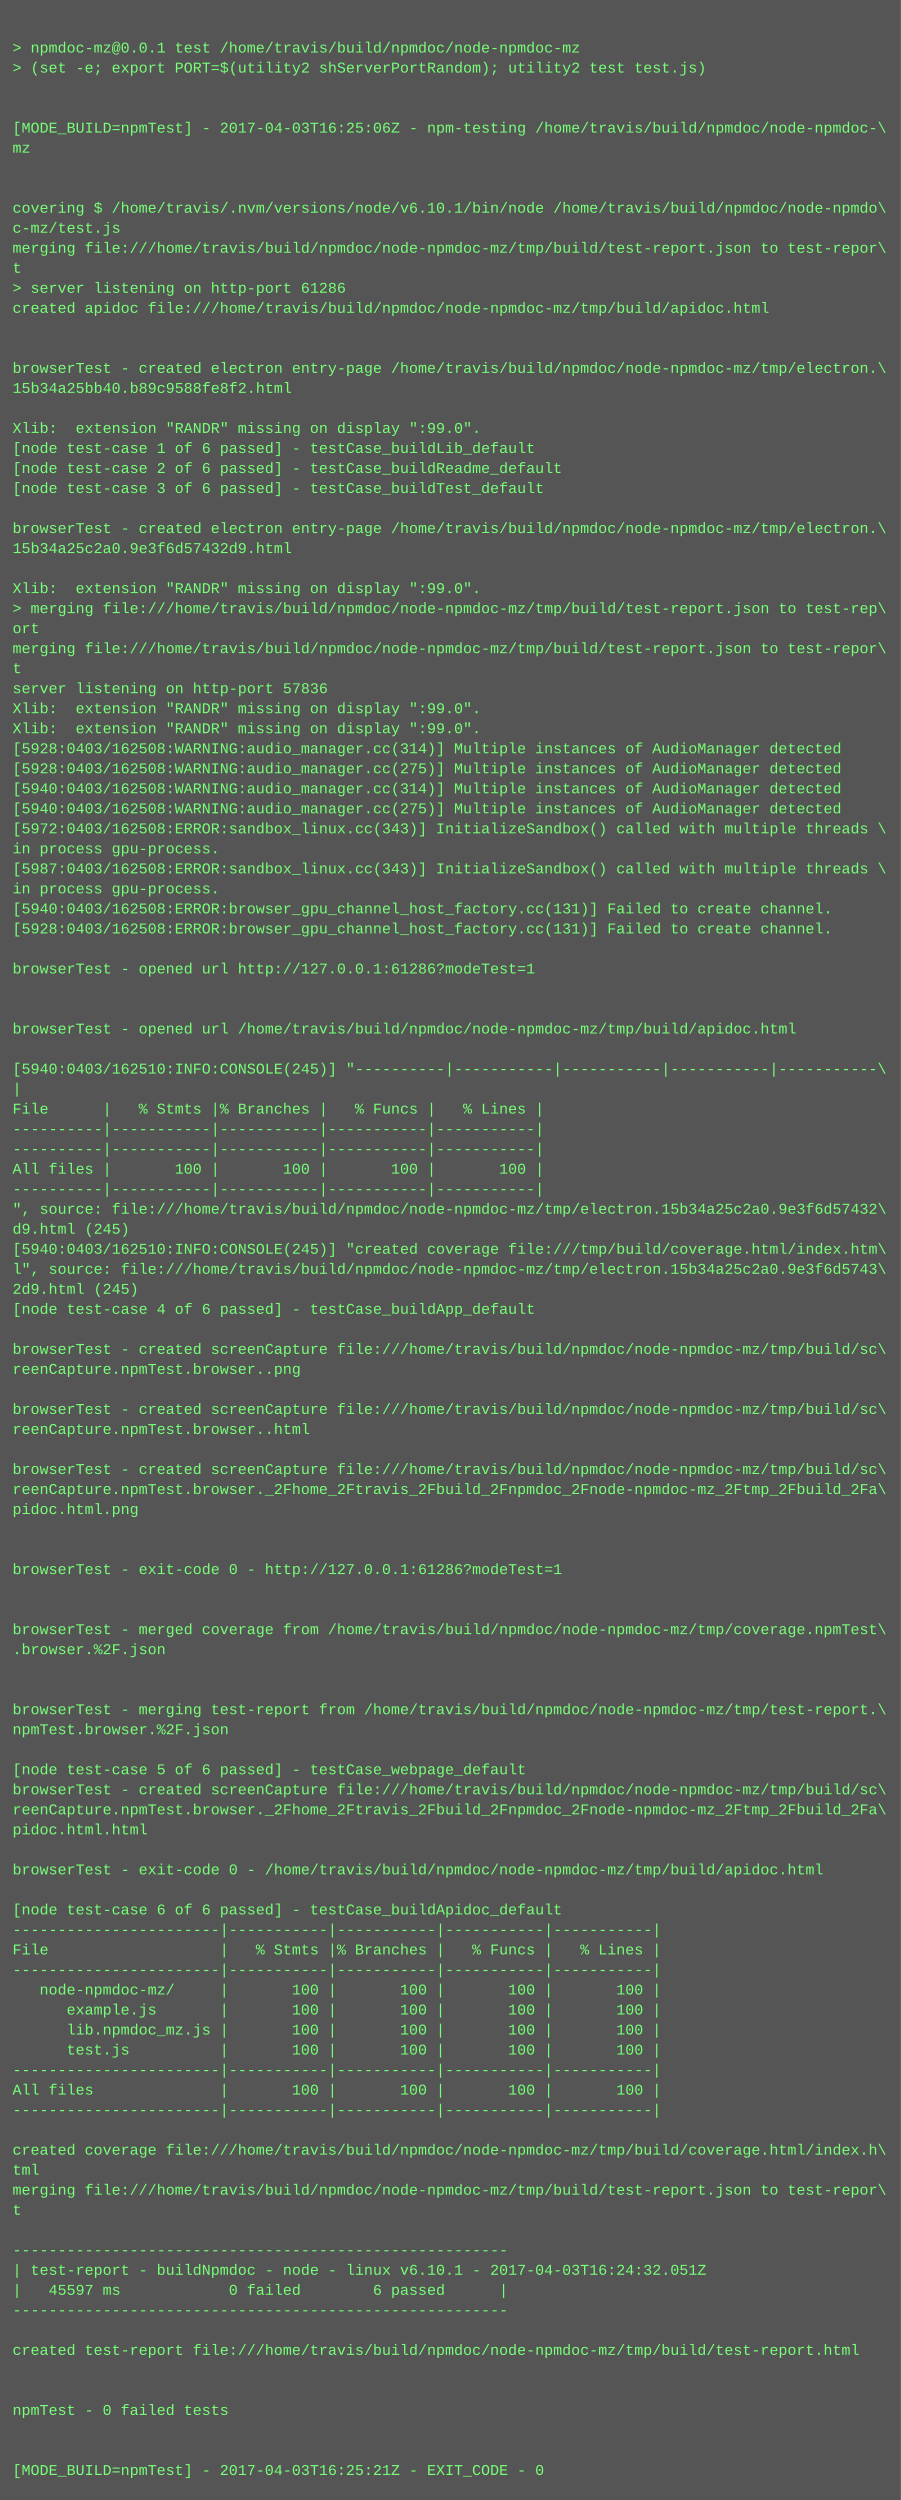
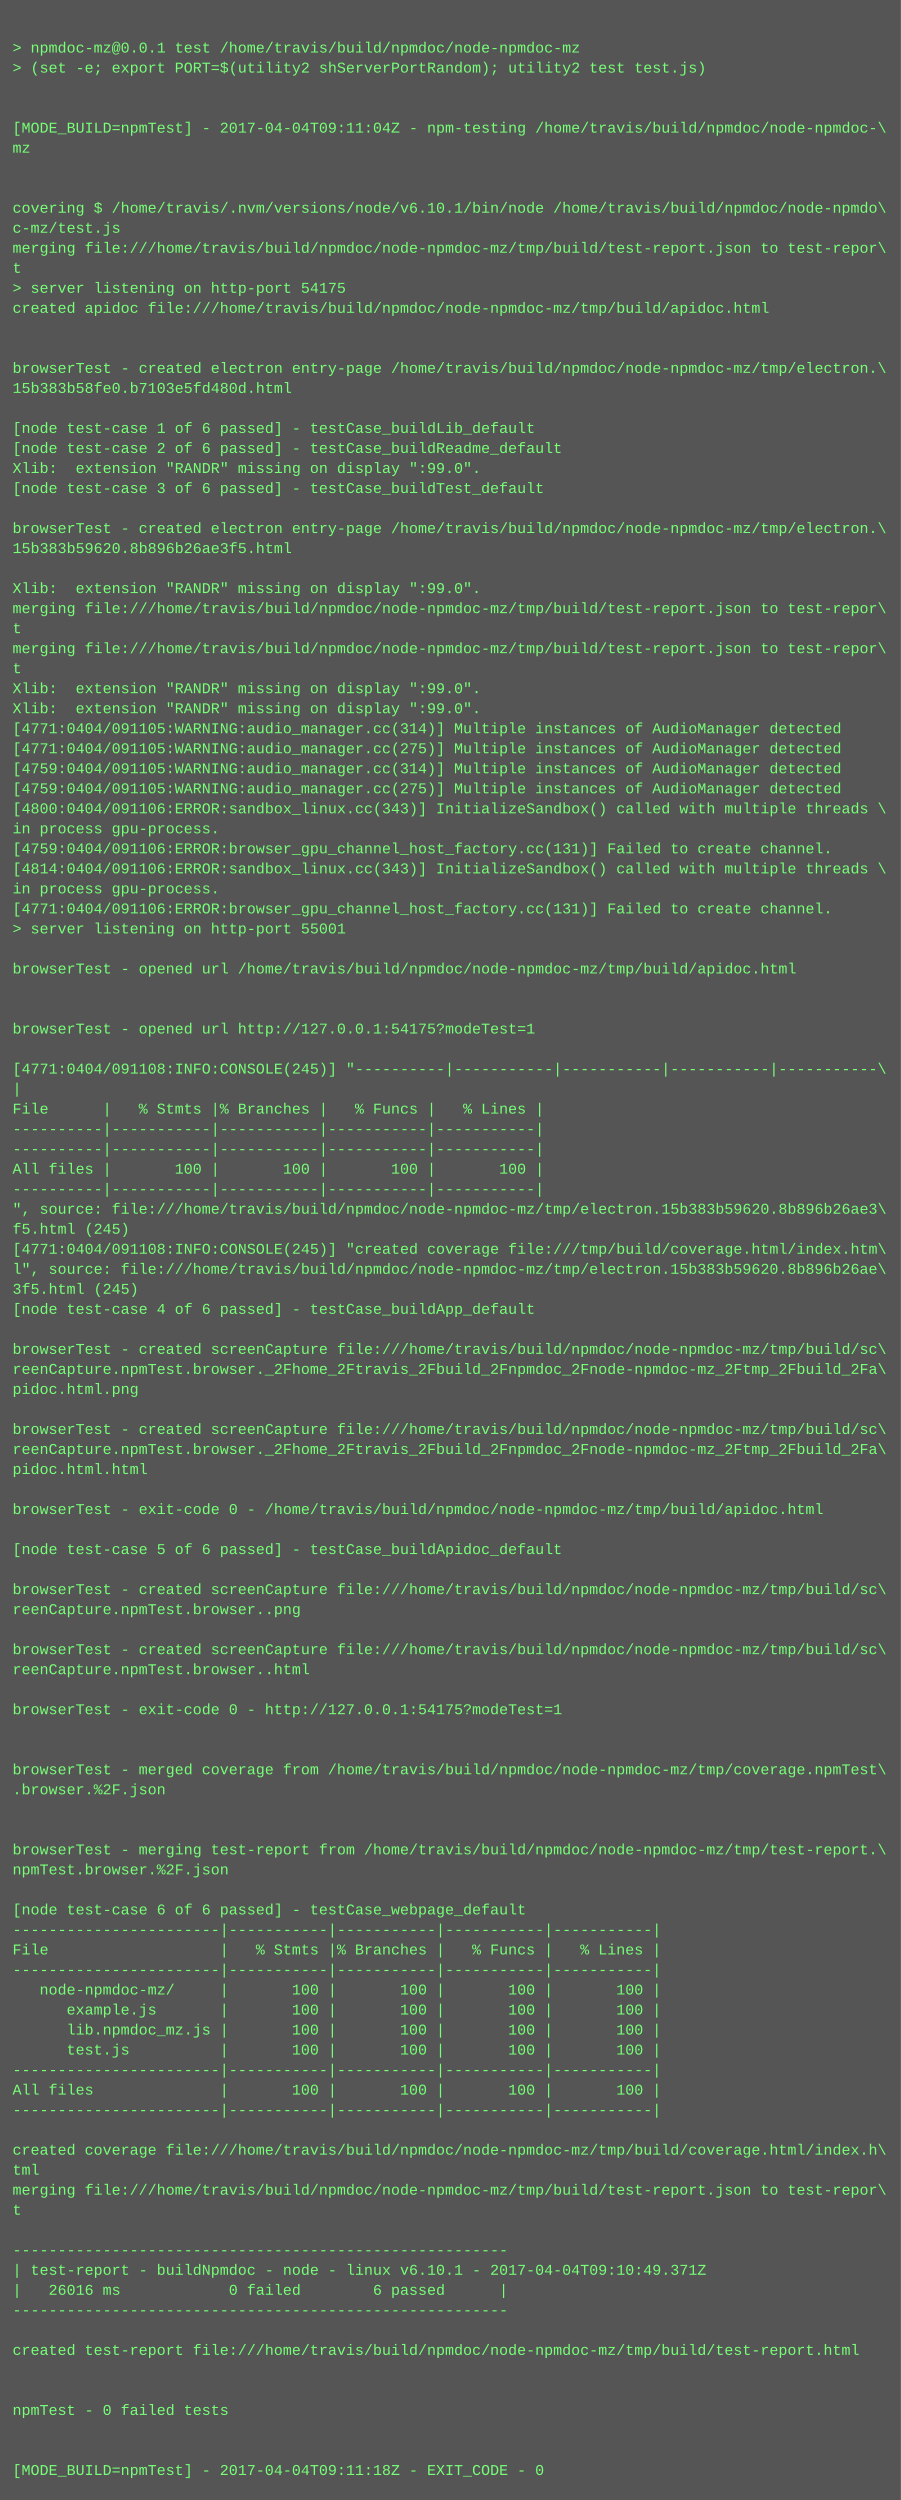
<svg xmlns="http://www.w3.org/2000/svg" height="1998" width="720">
  <rect height="1998" fill="#555" width="720" />
  <text fill="#7f7" font-family="Courier New" font-size="12" xml:space="preserve">
    <tspan x="10" y="26" />
    <tspan x="10" y="42">&gt; npmdoc-mz@0.0.1 test /home/travis/build/npmdoc/node-npmdoc-mz</tspan>
    <tspan x="10" y="58">&gt; (set -e; export PORT=$(utility2 shServerPortRandom); utility2 test test.js)</tspan>
    <tspan x="10" y="74" />
    <tspan x="10" y="90" />
-     <tspan x="10" y="106">[MODE_BUILD=npmTest] - 2017-04-03T16:25:06Z - npm-testing /home/travis/build/npmdoc/node-npmdoc-\</tspan>
+     <tspan x="10" y="106">[MODE_BUILD=npmTest] - 2017-04-04T09:11:04Z - npm-testing /home/travis/build/npmdoc/node-npmdoc-\</tspan>
    <tspan x="10" y="122">mz</tspan>
    <tspan x="10" y="138" />
    <tspan x="10" y="154" />
    <tspan x="10" y="170">covering $ /home/travis/.nvm/versions/node/v6.10.1/bin/node /home/travis/build/npmdoc/node-npmdo\</tspan>
    <tspan x="10" y="186">c-mz/test.js</tspan>
    <tspan x="10" y="202">merging file:///home/travis/build/npmdoc/node-npmdoc-mz/tmp/build/test-report.json to test-repor\</tspan>
    <tspan x="10" y="218">t</tspan>
-     <tspan x="10" y="234">&gt; server listening on http-port 61286</tspan>
+     <tspan x="10" y="234">&gt; server listening on http-port 54175</tspan>
    <tspan x="10" y="250">created apidoc file:///home/travis/build/npmdoc/node-npmdoc-mz/tmp/build/apidoc.html</tspan>
    <tspan x="10" y="266" />
    <tspan x="10" y="282" />
    <tspan x="10" y="298">browserTest - created electron entry-page /home/travis/build/npmdoc/node-npmdoc-mz/tmp/electron.\</tspan>
-     <tspan x="10" y="314">15b34a25bb40.b89c9588fe8f2.html</tspan>
+     <tspan x="10" y="314">15b383b58fe0.b7103e5fd480d.html</tspan>
    <tspan x="10" y="330" />
-     <tspan x="10" y="346">Xlib:  extension "RANDR" missing on display ":99.0".</tspan>
-     <tspan x="10" y="362">[node test-case 1 of 6 passed] - testCase_buildLib_default</tspan>
-     <tspan x="10" y="378">[node test-case 2 of 6 passed] - testCase_buildReadme_default</tspan>
+     <tspan x="10" y="346">[node test-case 1 of 6 passed] - testCase_buildLib_default</tspan>
+     <tspan x="10" y="362">[node test-case 2 of 6 passed] - testCase_buildReadme_default</tspan>
+     <tspan x="10" y="378">Xlib:  extension "RANDR" missing on display ":99.0".</tspan>
    <tspan x="10" y="394">[node test-case 3 of 6 passed] - testCase_buildTest_default</tspan>
    <tspan x="10" y="410" />
    <tspan x="10" y="426">browserTest - created electron entry-page /home/travis/build/npmdoc/node-npmdoc-mz/tmp/electron.\</tspan>
-     <tspan x="10" y="442">15b34a25c2a0.9e3f6d57432d9.html</tspan>
+     <tspan x="10" y="442">15b383b59620.8b896b26ae3f5.html</tspan>
    <tspan x="10" y="458" />
    <tspan x="10" y="474">Xlib:  extension "RANDR" missing on display ":99.0".</tspan>
-     <tspan x="10" y="490">&gt; merging file:///home/travis/build/npmdoc/node-npmdoc-mz/tmp/build/test-report.json to test-rep\</tspan>
-     <tspan x="10" y="506">ort</tspan>
+     <tspan x="10" y="490">merging file:///home/travis/build/npmdoc/node-npmdoc-mz/tmp/build/test-report.json to test-repor\</tspan>
+     <tspan x="10" y="506">t</tspan>
    <tspan x="10" y="522">merging file:///home/travis/build/npmdoc/node-npmdoc-mz/tmp/build/test-report.json to test-repor\</tspan>
    <tspan x="10" y="538">t</tspan>
-     <tspan x="10" y="554">server listening on http-port 57836</tspan>
+     <tspan x="10" y="554">Xlib:  extension "RANDR" missing on display ":99.0".</tspan>
    <tspan x="10" y="570">Xlib:  extension "RANDR" missing on display ":99.0".</tspan>
-     <tspan x="10" y="586">Xlib:  extension "RANDR" missing on display ":99.0".</tspan>
-     <tspan x="10" y="602">[5928:0403/162508:WARNING:audio_manager.cc(314)] Multiple instances of AudioManager detected</tspan>
-     <tspan x="10" y="618">[5928:0403/162508:WARNING:audio_manager.cc(275)] Multiple instances of AudioManager detected</tspan>
-     <tspan x="10" y="634">[5940:0403/162508:WARNING:audio_manager.cc(314)] Multiple instances of AudioManager detected</tspan>
-     <tspan x="10" y="650">[5940:0403/162508:WARNING:audio_manager.cc(275)] Multiple instances of AudioManager detected</tspan>
-     <tspan x="10" y="666">[5972:0403/162508:ERROR:sandbox_linux.cc(343)] InitializeSandbox() called with multiple threads \</tspan>
-     <tspan x="10" y="682">in process gpu-process. </tspan>
-     <tspan x="10" y="698">[5987:0403/162508:ERROR:sandbox_linux.cc(343)] InitializeSandbox() called with multiple threads \</tspan>
+     <tspan x="10" y="586">[4771:0404/091105:WARNING:audio_manager.cc(314)] Multiple instances of AudioManager detected</tspan>
+     <tspan x="10" y="602">[4771:0404/091105:WARNING:audio_manager.cc(275)] Multiple instances of AudioManager detected</tspan>
+     <tspan x="10" y="618">[4759:0404/091105:WARNING:audio_manager.cc(314)] Multiple instances of AudioManager detected</tspan>
+     <tspan x="10" y="634">[4759:0404/091105:WARNING:audio_manager.cc(275)] Multiple instances of AudioManager detected</tspan>
+     <tspan x="10" y="650">[4800:0404/091106:ERROR:sandbox_linux.cc(343)] InitializeSandbox() called with multiple threads \</tspan>
+     <tspan x="10" y="666">in process gpu-process. </tspan>
+     <tspan x="10" y="682">[4759:0404/091106:ERROR:browser_gpu_channel_host_factory.cc(131)] Failed to create channel.</tspan>
+     <tspan x="10" y="698">[4814:0404/091106:ERROR:sandbox_linux.cc(343)] InitializeSandbox() called with multiple threads \</tspan>
    <tspan x="10" y="714">in process gpu-process. </tspan>
-     <tspan x="10" y="730">[5940:0403/162508:ERROR:browser_gpu_channel_host_factory.cc(131)] Failed to create channel.</tspan>
-     <tspan x="10" y="746">[5928:0403/162508:ERROR:browser_gpu_channel_host_factory.cc(131)] Failed to create channel.</tspan>
+     <tspan x="10" y="730">[4771:0404/091106:ERROR:browser_gpu_channel_host_factory.cc(131)] Failed to create channel.</tspan>
+     <tspan x="10" y="746">&gt; server listening on http-port 55001</tspan>
    <tspan x="10" y="762" />
-     <tspan x="10" y="778">browserTest - opened url http://127.0.0.1:61286?modeTest=1</tspan>
+     <tspan x="10" y="778">browserTest - opened url /home/travis/build/npmdoc/node-npmdoc-mz/tmp/build/apidoc.html</tspan>
    <tspan x="10" y="794" />
    <tspan x="10" y="810" />
-     <tspan x="10" y="826">browserTest - opened url /home/travis/build/npmdoc/node-npmdoc-mz/tmp/build/apidoc.html</tspan>
+     <tspan x="10" y="826">browserTest - opened url http://127.0.0.1:54175?modeTest=1</tspan>
    <tspan x="10" y="842" />
-     <tspan x="10" y="858">[5940:0403/162510:INFO:CONSOLE(245)] "----------|-----------|-----------|-----------|-----------\</tspan>
+     <tspan x="10" y="858">[4771:0404/091108:INFO:CONSOLE(245)] "----------|-----------|-----------|-----------|-----------\</tspan>
    <tspan x="10" y="874">|</tspan>
    <tspan x="10" y="890">File      |   % Stmts |% Branches |   % Funcs |   % Lines |</tspan>
    <tspan x="10" y="906">----------|-----------|-----------|-----------|-----------|</tspan>
    <tspan x="10" y="922">----------|-----------|-----------|-----------|-----------|</tspan>
    <tspan x="10" y="938">All files |       100 |       100 |       100 |       100 |</tspan>
    <tspan x="10" y="954">----------|-----------|-----------|-----------|-----------|</tspan>
-     <tspan x="10" y="970">", source: file:///home/travis/build/npmdoc/node-npmdoc-mz/tmp/electron.15b34a25c2a0.9e3f6d57432\</tspan>
-     <tspan x="10" y="986">d9.html (245)</tspan>
-     <tspan x="10" y="1002">[5940:0403/162510:INFO:CONSOLE(245)] "created coverage file:///tmp/build/coverage.html/index.htm\</tspan>
-     <tspan x="10" y="1018">l", source: file:///home/travis/build/npmdoc/node-npmdoc-mz/tmp/electron.15b34a25c2a0.9e3f6d5743\</tspan>
-     <tspan x="10" y="1034">2d9.html (245)</tspan>
+     <tspan x="10" y="970">", source: file:///home/travis/build/npmdoc/node-npmdoc-mz/tmp/electron.15b383b59620.8b896b26ae3\</tspan>
+     <tspan x="10" y="986">f5.html (245)</tspan>
+     <tspan x="10" y="1002">[4771:0404/091108:INFO:CONSOLE(245)] "created coverage file:///tmp/build/coverage.html/index.htm\</tspan>
+     <tspan x="10" y="1018">l", source: file:///home/travis/build/npmdoc/node-npmdoc-mz/tmp/electron.15b383b59620.8b896b26ae\</tspan>
+     <tspan x="10" y="1034">3f5.html (245)</tspan>
    <tspan x="10" y="1050">[node test-case 4 of 6 passed] - testCase_buildApp_default</tspan>
    <tspan x="10" y="1066" />
    <tspan x="10" y="1082">browserTest - created screenCapture file:///home/travis/build/npmdoc/node-npmdoc-mz/tmp/build/sc\</tspan>
-     <tspan x="10" y="1098">reenCapture.npmTest.browser..png</tspan>
-     <tspan x="10" y="1114" />
-     <tspan x="10" y="1130">browserTest - created screenCapture file:///home/travis/build/npmdoc/node-npmdoc-mz/tmp/build/sc\</tspan>
-     <tspan x="10" y="1146">reenCapture.npmTest.browser..html</tspan>
-     <tspan x="10" y="1162" />
-     <tspan x="10" y="1178">browserTest - created screenCapture file:///home/travis/build/npmdoc/node-npmdoc-mz/tmp/build/sc\</tspan>
-     <tspan x="10" y="1194">reenCapture.npmTest.browser._2Fhome_2Ftravis_2Fbuild_2Fnpmdoc_2Fnode-npmdoc-mz_2Ftmp_2Fbuild_2Fa\</tspan>
-     <tspan x="10" y="1210">pidoc.html.png</tspan>
+     <tspan x="10" y="1098">reenCapture.npmTest.browser._2Fhome_2Ftravis_2Fbuild_2Fnpmdoc_2Fnode-npmdoc-mz_2Ftmp_2Fbuild_2Fa\</tspan>
+     <tspan x="10" y="1114">pidoc.html.png</tspan>
+     <tspan x="10" y="1130" />
+     <tspan x="10" y="1146">browserTest - created screenCapture file:///home/travis/build/npmdoc/node-npmdoc-mz/tmp/build/sc\</tspan>
+     <tspan x="10" y="1162">reenCapture.npmTest.browser._2Fhome_2Ftravis_2Fbuild_2Fnpmdoc_2Fnode-npmdoc-mz_2Ftmp_2Fbuild_2Fa\</tspan>
+     <tspan x="10" y="1178">pidoc.html.html</tspan>
+     <tspan x="10" y="1194" />
+     <tspan x="10" y="1210">browserTest - exit-code 0 - /home/travis/build/npmdoc/node-npmdoc-mz/tmp/build/apidoc.html</tspan>
    <tspan x="10" y="1226" />
-     <tspan x="10" y="1242" />
-     <tspan x="10" y="1258">browserTest - exit-code 0 - http://127.0.0.1:61286?modeTest=1</tspan>
-     <tspan x="10" y="1274" />
-     <tspan x="10" y="1290" />
-     <tspan x="10" y="1306">browserTest - merged coverage from /home/travis/build/npmdoc/node-npmdoc-mz/tmp/coverage.npmTest\</tspan>
-     <tspan x="10" y="1322">.browser.%2F.json</tspan>
-     <tspan x="10" y="1338" />
+     <tspan x="10" y="1242">[node test-case 5 of 6 passed] - testCase_buildApidoc_default</tspan>
+     <tspan x="10" y="1258" />
+     <tspan x="10" y="1274">browserTest - created screenCapture file:///home/travis/build/npmdoc/node-npmdoc-mz/tmp/build/sc\</tspan>
+     <tspan x="10" y="1290">reenCapture.npmTest.browser..png</tspan>
+     <tspan x="10" y="1306" />
+     <tspan x="10" y="1322">browserTest - created screenCapture file:///home/travis/build/npmdoc/node-npmdoc-mz/tmp/build/sc\</tspan>
+     <tspan x="10" y="1338">reenCapture.npmTest.browser..html</tspan>
    <tspan x="10" y="1354" />
-     <tspan x="10" y="1370">browserTest - merging test-report from /home/travis/build/npmdoc/node-npmdoc-mz/tmp/test-report.\</tspan>
-     <tspan x="10" y="1386">npmTest.browser.%2F.json</tspan>
+     <tspan x="10" y="1370">browserTest - exit-code 0 - http://127.0.0.1:54175?modeTest=1</tspan>
+     <tspan x="10" y="1386" />
    <tspan x="10" y="1402" />
-     <tspan x="10" y="1418">[node test-case 5 of 6 passed] - testCase_webpage_default</tspan>
-     <tspan x="10" y="1434">browserTest - created screenCapture file:///home/travis/build/npmdoc/node-npmdoc-mz/tmp/build/sc\</tspan>
-     <tspan x="10" y="1450">reenCapture.npmTest.browser._2Fhome_2Ftravis_2Fbuild_2Fnpmdoc_2Fnode-npmdoc-mz_2Ftmp_2Fbuild_2Fa\</tspan>
-     <tspan x="10" y="1466">pidoc.html.html</tspan>
-     <tspan x="10" y="1482" />
-     <tspan x="10" y="1498">browserTest - exit-code 0 - /home/travis/build/npmdoc/node-npmdoc-mz/tmp/build/apidoc.html</tspan>
+     <tspan x="10" y="1418">browserTest - merged coverage from /home/travis/build/npmdoc/node-npmdoc-mz/tmp/coverage.npmTest\</tspan>
+     <tspan x="10" y="1434">.browser.%2F.json</tspan>
+     <tspan x="10" y="1450" />
+     <tspan x="10" y="1466" />
+     <tspan x="10" y="1482">browserTest - merging test-report from /home/travis/build/npmdoc/node-npmdoc-mz/tmp/test-report.\</tspan>
+     <tspan x="10" y="1498">npmTest.browser.%2F.json</tspan>
    <tspan x="10" y="1514" />
-     <tspan x="10" y="1530">[node test-case 6 of 6 passed] - testCase_buildApidoc_default</tspan>
+     <tspan x="10" y="1530">[node test-case 6 of 6 passed] - testCase_webpage_default</tspan>
    <tspan x="10" y="1546">-----------------------|-----------|-----------|-----------|-----------|</tspan>
    <tspan x="10" y="1562">File                   |   % Stmts |% Branches |   % Funcs |   % Lines |</tspan>
    <tspan x="10" y="1578">-----------------------|-----------|-----------|-----------|-----------|</tspan>
    <tspan x="10" y="1594">   node-npmdoc-mz/     |       100 |       100 |       100 |       100 |</tspan>
    <tspan x="10" y="1610">      example.js       |       100 |       100 |       100 |       100 |</tspan>
    <tspan x="10" y="1626">      lib.npmdoc_mz.js |       100 |       100 |       100 |       100 |</tspan>
    <tspan x="10" y="1642">      test.js          |       100 |       100 |       100 |       100 |</tspan>
    <tspan x="10" y="1658">-----------------------|-----------|-----------|-----------|-----------|</tspan>
    <tspan x="10" y="1674">All files              |       100 |       100 |       100 |       100 |</tspan>
    <tspan x="10" y="1690">-----------------------|-----------|-----------|-----------|-----------|</tspan>
    <tspan x="10" y="1706" />
    <tspan x="10" y="1722">created coverage file:///home/travis/build/npmdoc/node-npmdoc-mz/tmp/build/coverage.html/index.h\</tspan>
    <tspan x="10" y="1738">tml</tspan>
    <tspan x="10" y="1754">merging file:///home/travis/build/npmdoc/node-npmdoc-mz/tmp/build/test-report.json to test-repor\</tspan>
    <tspan x="10" y="1770">t</tspan>
    <tspan x="10" y="1786" />
    <tspan x="10" y="1802">-------------------------------------------------------</tspan>
-     <tspan x="10" y="1818">| test-report - buildNpmdoc - node - linux v6.10.1 - 2017-04-03T16:24:32.051Z</tspan>
-     <tspan x="10" y="1834">|   45597 ms            0 failed        6 passed      |</tspan>
+     <tspan x="10" y="1818">| test-report - buildNpmdoc - node - linux v6.10.1 - 2017-04-04T09:10:49.371Z</tspan>
+     <tspan x="10" y="1834">|   26016 ms            0 failed        6 passed      |</tspan>
    <tspan x="10" y="1850">-------------------------------------------------------</tspan>
    <tspan x="10" y="1866" />
    <tspan x="10" y="1882">created test-report file:///home/travis/build/npmdoc/node-npmdoc-mz/tmp/build/test-report.html</tspan>
    <tspan x="10" y="1898" />
    <tspan x="10" y="1914" />
    <tspan x="10" y="1930">npmTest - 0 failed tests</tspan>
    <tspan x="10" y="1946" />
    <tspan x="10" y="1962" />
-     <tspan x="10" y="1978">[MODE_BUILD=npmTest] - 2017-04-03T16:25:21Z - EXIT_CODE - 0</tspan>
+     <tspan x="10" y="1978">[MODE_BUILD=npmTest] - 2017-04-04T09:11:18Z - EXIT_CODE - 0</tspan>
  </text>
</svg>
